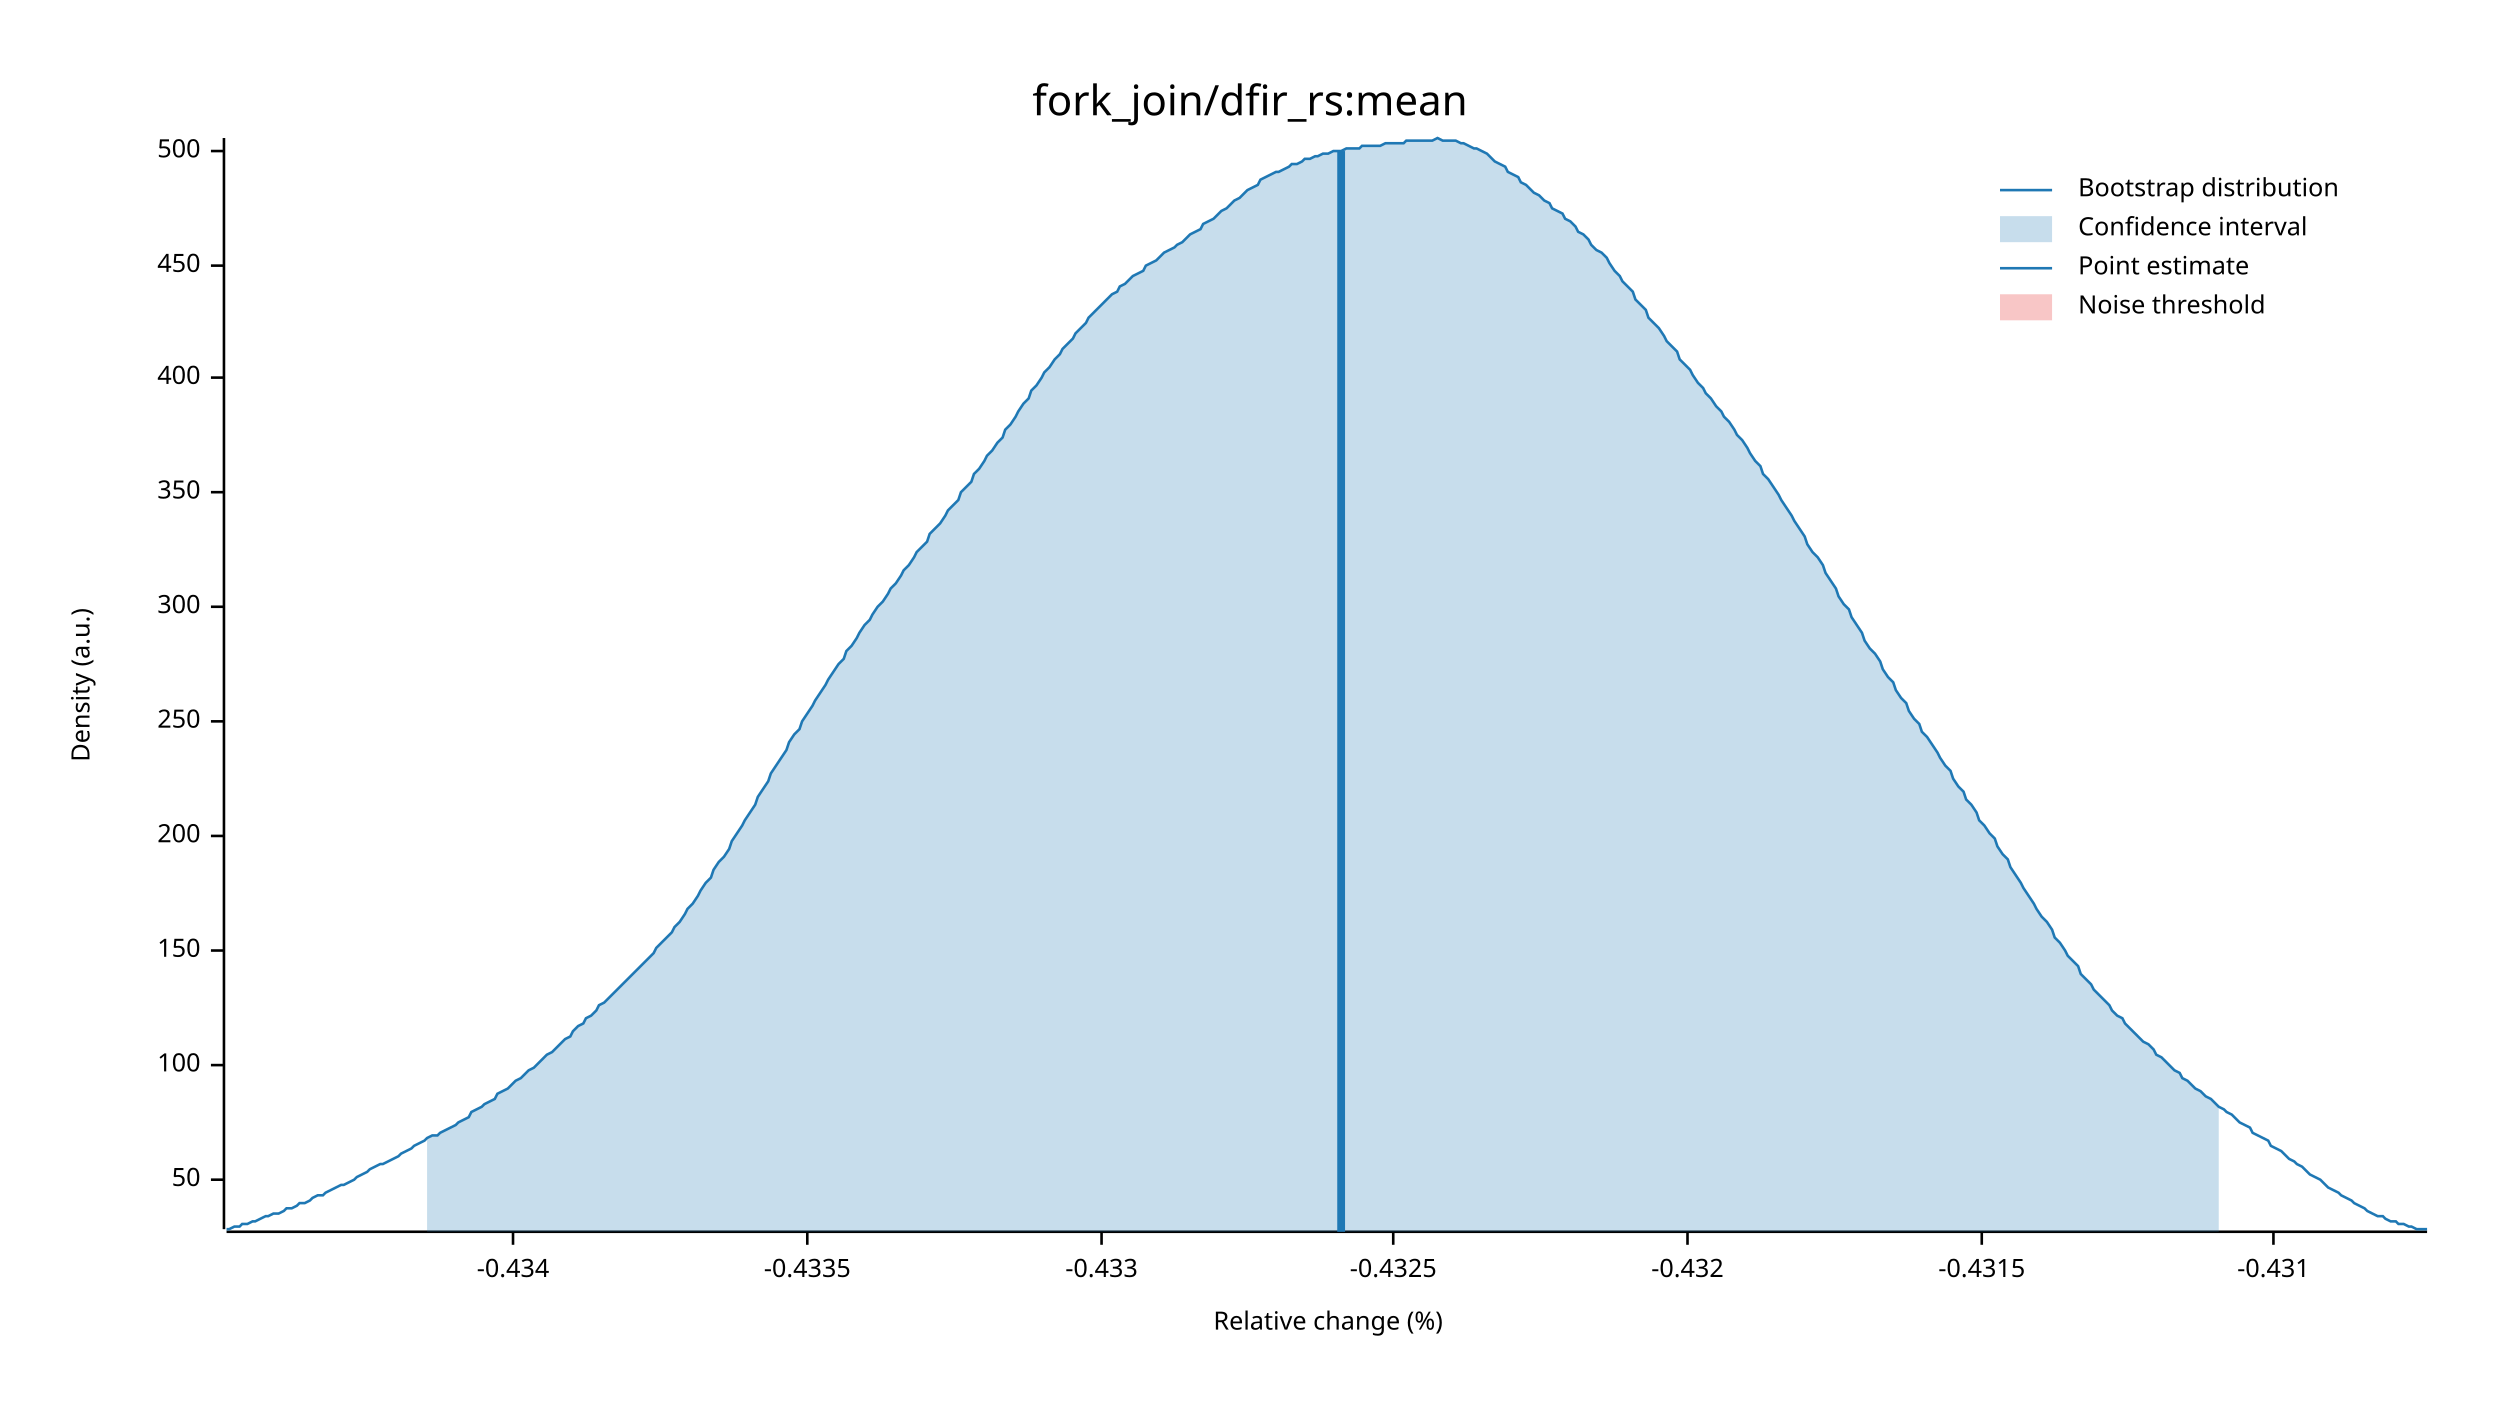
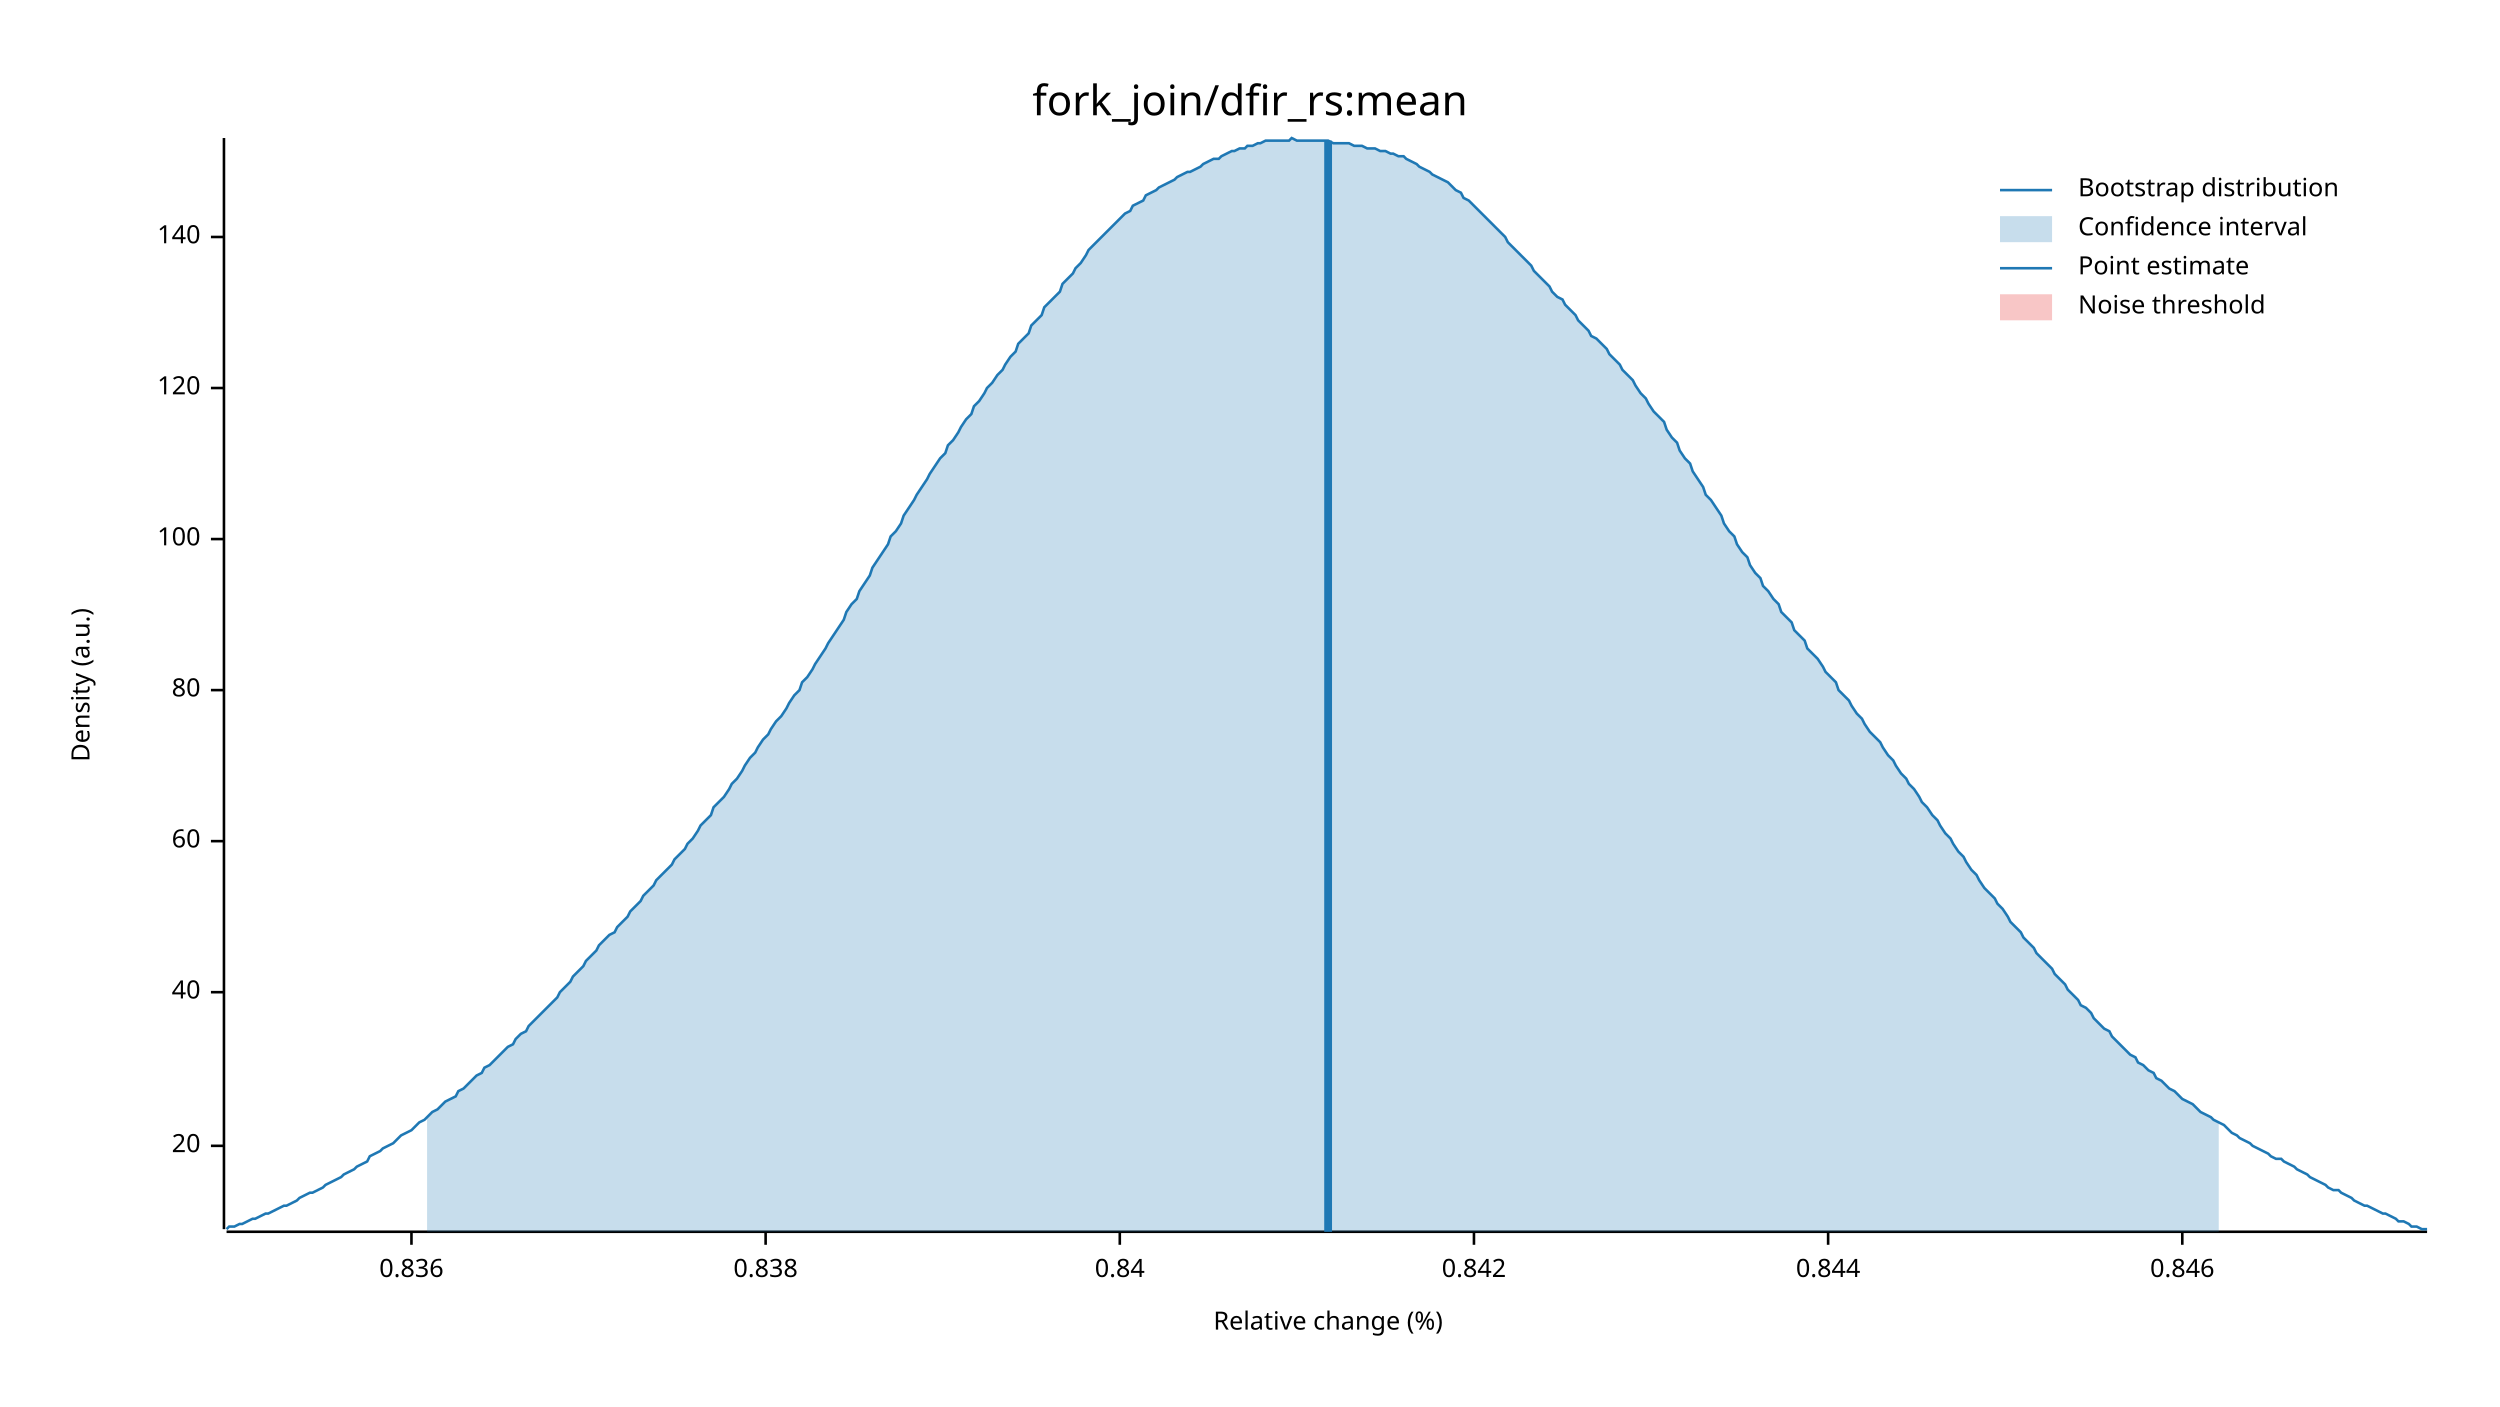
<svg xmlns="http://www.w3.org/2000/svg" width="960" height="540" viewBox="0 0 960 540">
  <text x="480" y="32" dy="0.76em" text-anchor="middle" font-family="sans-serif" font-size="16.129" opacity="1" fill="#000000">
fork_join/dfir_rs:mean
</text>
  <text x="27" y="263" dy="0.76em" text-anchor="middle" font-family="sans-serif" font-size="9.677" opacity="1" fill="#000000" transform="rotate(270, 27, 263)">
Density (a.u.)
</text>
  <text x="510" y="513" dy="-0.5ex" text-anchor="middle" font-family="sans-serif" font-size="9.677" opacity="1" fill="#000000">
Relative change (%)
</text>
  <polyline fill="none" opacity="1" stroke="#000000" stroke-width="1" points="86,53 86,472 " />
-   <text x="77" y="453" dy="0.5ex" text-anchor="end" font-family="sans-serif" font-size="9.677" opacity="1" fill="#000000">
- 50
+   <text x="77" y="440" dy="0.5ex" text-anchor="end" font-family="sans-serif" font-size="9.677" opacity="1" fill="#000000">
+ 20
</text>
-   <polyline fill="none" opacity="1" stroke="#000000" stroke-width="1" points="81,453 86,453 " />
-   <text x="77" y="409" dy="0.5ex" text-anchor="end" font-family="sans-serif" font-size="9.677" opacity="1" fill="#000000">
+   <polyline fill="none" opacity="1" stroke="#000000" stroke-width="1" points="81,440 86,440 " />
+   <text x="77" y="381" dy="0.5ex" text-anchor="end" font-family="sans-serif" font-size="9.677" opacity="1" fill="#000000">
+ 40
+ </text>
+   <polyline fill="none" opacity="1" stroke="#000000" stroke-width="1" points="81,381 86,381 " />
+   <text x="77" y="323" dy="0.5ex" text-anchor="end" font-family="sans-serif" font-size="9.677" opacity="1" fill="#000000">
+ 60
+ </text>
+   <polyline fill="none" opacity="1" stroke="#000000" stroke-width="1" points="81,323 86,323 " />
+   <text x="77" y="265" dy="0.5ex" text-anchor="end" font-family="sans-serif" font-size="9.677" opacity="1" fill="#000000">
+ 80
+ </text>
+   <polyline fill="none" opacity="1" stroke="#000000" stroke-width="1" points="81,265 86,265 " />
+   <text x="77" y="207" dy="0.5ex" text-anchor="end" font-family="sans-serif" font-size="9.677" opacity="1" fill="#000000">
100
</text>
-   <polyline fill="none" opacity="1" stroke="#000000" stroke-width="1" points="81,409 86,409 " />
-   <text x="77" y="365" dy="0.5ex" text-anchor="end" font-family="sans-serif" font-size="9.677" opacity="1" fill="#000000">
- 150
+   <polyline fill="none" opacity="1" stroke="#000000" stroke-width="1" points="81,207 86,207 " />
+   <text x="77" y="149" dy="0.5ex" text-anchor="end" font-family="sans-serif" font-size="9.677" opacity="1" fill="#000000">
+ 120
</text>
-   <polyline fill="none" opacity="1" stroke="#000000" stroke-width="1" points="81,365 86,365 " />
-   <text x="77" y="321" dy="0.5ex" text-anchor="end" font-family="sans-serif" font-size="9.677" opacity="1" fill="#000000">
- 200
+   <polyline fill="none" opacity="1" stroke="#000000" stroke-width="1" points="81,149 86,149 " />
+   <text x="77" y="91" dy="0.5ex" text-anchor="end" font-family="sans-serif" font-size="9.677" opacity="1" fill="#000000">
+ 140
</text>
-   <polyline fill="none" opacity="1" stroke="#000000" stroke-width="1" points="81,321 86,321 " />
-   <text x="77" y="277" dy="0.5ex" text-anchor="end" font-family="sans-serif" font-size="9.677" opacity="1" fill="#000000">
- 250
+   <polyline fill="none" opacity="1" stroke="#000000" stroke-width="1" points="81,91 86,91 " />
+   <polyline fill="none" opacity="1" stroke="#000000" stroke-width="1" points="87,473 932,473 " />
+   <text x="158" y="483" dy="0.76em" text-anchor="middle" font-family="sans-serif" font-size="9.677" opacity="1" fill="#000000">
+ 0.836
</text>
-   <polyline fill="none" opacity="1" stroke="#000000" stroke-width="1" points="81,277 86,277 " />
-   <text x="77" y="233" dy="0.5ex" text-anchor="end" font-family="sans-serif" font-size="9.677" opacity="1" fill="#000000">
- 300
+   <polyline fill="none" opacity="1" stroke="#000000" stroke-width="1" points="158,473 158,478 " />
+   <text x="294" y="483" dy="0.76em" text-anchor="middle" font-family="sans-serif" font-size="9.677" opacity="1" fill="#000000">
+ 0.838
</text>
-   <polyline fill="none" opacity="1" stroke="#000000" stroke-width="1" points="81,233 86,233 " />
-   <text x="77" y="189" dy="0.5ex" text-anchor="end" font-family="sans-serif" font-size="9.677" opacity="1" fill="#000000">
- 350
+   <polyline fill="none" opacity="1" stroke="#000000" stroke-width="1" points="294,473 294,478 " />
+   <text x="430" y="483" dy="0.76em" text-anchor="middle" font-family="sans-serif" font-size="9.677" opacity="1" fill="#000000">
+ 0.84
</text>
-   <polyline fill="none" opacity="1" stroke="#000000" stroke-width="1" points="81,189 86,189 " />
-   <text x="77" y="145" dy="0.5ex" text-anchor="end" font-family="sans-serif" font-size="9.677" opacity="1" fill="#000000">
- 400
+   <polyline fill="none" opacity="1" stroke="#000000" stroke-width="1" points="430,473 430,478 " />
+   <text x="566" y="483" dy="0.76em" text-anchor="middle" font-family="sans-serif" font-size="9.677" opacity="1" fill="#000000">
+ 0.842
</text>
-   <polyline fill="none" opacity="1" stroke="#000000" stroke-width="1" points="81,145 86,145 " />
-   <text x="77" y="102" dy="0.5ex" text-anchor="end" font-family="sans-serif" font-size="9.677" opacity="1" fill="#000000">
- 450
+   <polyline fill="none" opacity="1" stroke="#000000" stroke-width="1" points="566,473 566,478 " />
+   <text x="702" y="483" dy="0.76em" text-anchor="middle" font-family="sans-serif" font-size="9.677" opacity="1" fill="#000000">
+ 0.844
</text>
-   <polyline fill="none" opacity="1" stroke="#000000" stroke-width="1" points="81,102 86,102 " />
-   <text x="77" y="58" dy="0.5ex" text-anchor="end" font-family="sans-serif" font-size="9.677" opacity="1" fill="#000000">
- 500
+   <polyline fill="none" opacity="1" stroke="#000000" stroke-width="1" points="702,473 702,478 " />
+   <text x="838" y="483" dy="0.76em" text-anchor="middle" font-family="sans-serif" font-size="9.677" opacity="1" fill="#000000">
+ 0.846
</text>
-   <polyline fill="none" opacity="1" stroke="#000000" stroke-width="1" points="81,58 86,58 " />
-   <polyline fill="none" opacity="1" stroke="#000000" stroke-width="1" points="87,473 932,473 " />
-   <text x="197" y="483" dy="0.76em" text-anchor="middle" font-family="sans-serif" font-size="9.677" opacity="1" fill="#000000">
- -0.434
- </text>
-   <polyline fill="none" opacity="1" stroke="#000000" stroke-width="1" points="197,473 197,478 " />
-   <text x="310" y="483" dy="0.76em" text-anchor="middle" font-family="sans-serif" font-size="9.677" opacity="1" fill="#000000">
- -0.4335
- </text>
-   <polyline fill="none" opacity="1" stroke="#000000" stroke-width="1" points="310,473 310,478 " />
-   <text x="423" y="483" dy="0.76em" text-anchor="middle" font-family="sans-serif" font-size="9.677" opacity="1" fill="#000000">
- -0.433
- </text>
-   <polyline fill="none" opacity="1" stroke="#000000" stroke-width="1" points="423,473 423,478 " />
-   <text x="535" y="483" dy="0.76em" text-anchor="middle" font-family="sans-serif" font-size="9.677" opacity="1" fill="#000000">
- -0.4325
- </text>
-   <polyline fill="none" opacity="1" stroke="#000000" stroke-width="1" points="535,473 535,478 " />
-   <text x="648" y="483" dy="0.76em" text-anchor="middle" font-family="sans-serif" font-size="9.677" opacity="1" fill="#000000">
- -0.432
- </text>
-   <polyline fill="none" opacity="1" stroke="#000000" stroke-width="1" points="648,473 648,478 " />
-   <text x="761" y="483" dy="0.76em" text-anchor="middle" font-family="sans-serif" font-size="9.677" opacity="1" fill="#000000">
- -0.4315
- </text>
-   <polyline fill="none" opacity="1" stroke="#000000" stroke-width="1" points="761,473 761,478 " />
-   <text x="873" y="483" dy="0.76em" text-anchor="middle" font-family="sans-serif" font-size="9.677" opacity="1" fill="#000000">
- -0.431
- </text>
-   <polyline fill="none" opacity="1" stroke="#000000" stroke-width="1" points="873,473 873,478 " />
-   <polyline fill="none" opacity="1" stroke="#1F78B4" stroke-width="1" points="87,472 88,472 90,471 92,471 93,470 95,470 97,469 98,469 100,468 102,467 103,467 105,466 107,466 109,465 110,464 112,464 114,463 115,462 117,462 119,461 120,460 122,459 124,459 125,458 127,457 129,456 131,455 132,455 134,454 136,453 137,452 139,451 141,450 142,449 144,448 146,447 147,447 149,446 151,445 153,444 154,443 156,442 158,441 159,440 161,439 163,438 164,437 166,436 168,436 169,435 171,434 173,433 175,432 176,431 178,430 180,429 181,427 183,426 185,425 186,424 188,423 190,422 191,420 193,419 195,418 197,416 198,415 200,414 202,412 203,411 205,410 207,408 208,407 210,405 212,404 214,402 215,401 217,399 219,398 220,396 222,394 224,393 225,391 227,390 229,388 230,386 232,385 234,383 236,381 237,380 239,378 241,376 242,375 244,373 246,371 247,370 249,368 251,366 252,364 254,362 256,360 258,358 259,356 261,354 263,351 264,349 266,347 268,344 269,342 271,339 273,337 274,334 276,331 278,329 280,326 281,323 283,320 285,317 286,315 288,312 290,309 291,306 293,303 295,300 296,297 298,294 300,291 302,288 303,285 305,282 307,280 308,277 310,274 312,271 313,269 315,266 317,263 318,261 320,258 322,255 324,253 325,250 327,248 329,245 330,243 332,240 334,238 335,236 337,233 339,231 341,228 342,226 344,224 346,221 347,219 349,217 351,214 352,212 354,210 356,208 357,205 359,203 361,201 363,198 364,196 366,194 368,192 369,189 371,187 373,185 374,182 376,180 378,177 379,175 381,173 383,170 385,168 386,165 388,163 390,160 391,158 393,155 395,153 396,150 398,148 400,145 401,143 403,141 405,138 407,136 408,134 410,132 412,130 413,128 415,126 417,124 418,122 420,120 422,118 423,117 425,115 427,113 429,112 430,110 432,109 434,107 435,106 437,105 439,104 440,102 442,101 444,100 445,99 447,97 449,96 451,95 452,94 454,93 456,91 457,90 459,89 461,88 462,86 464,85 466,84 468,82 469,81 471,80 473,78 474,77 476,76 478,74 479,73 481,72 483,71 484,69 486,68 488,67 490,66 491,66 493,65 495,64 496,63 498,63 500,62 501,61 503,61 505,60 506,60 508,59 510,59 512,58 513,58 515,58 517,57 518,57 520,57 522,57 523,56 525,56 527,56 528,56 530,56 532,55 534,55 535,55 537,55 539,55 540,54 542,54 544,54 545,54 547,54 549,54 550,54 552,53 554,54 556,54 557,54 559,54 561,55 562,55 564,56 566,57 567,57 569,58 571,59 573,61 574,62 576,63 578,64 579,66 581,67 583,68 584,70 586,71 588,73 589,74 591,75 593,77 595,78 596,80 598,81 600,82 601,84 603,85 605,87 606,89 608,90 610,92 611,94 613,96 615,97 617,99 618,101 620,104 622,106 623,108 625,110 627,112 628,115 630,117 632,119 633,122 635,124 637,126 639,129 640,131 642,133 644,135 645,138 647,140 649,142 650,144 652,147 654,149 655,151 657,153 659,156 661,158 662,160 664,162 666,165 667,167 669,169 671,172 672,174 674,177 676,179 677,182 679,184 681,187 683,190 684,192 686,195 688,198 689,200 691,203 693,206 694,209 696,212 698,214 700,217 701,220 703,223 705,226 706,229 708,232 710,234 711,237 713,240 715,243 716,246 718,249 720,251 722,254 723,257 725,260 727,262 728,265 730,268 732,270 733,273 735,276 737,278 738,281 740,283 742,286 744,289 745,291 747,294 749,296 750,299 752,302 754,304 755,307 757,309 759,312 760,315 762,317 764,320 766,322 767,325 769,328 771,330 772,333 774,336 776,339 777,341 779,344 781,347 782,349 784,352 786,354 788,357 789,360 791,362 793,365 794,367 796,369 798,371 799,374 801,376 803,378 804,380 806,382 808,384 810,386 811,388 813,390 815,391 816,393 818,395 820,397 821,398 823,400 825,401 827,403 828,405 830,406 832,408 833,409 835,411 837,412 838,414 840,415 842,417 843,418 845,419 847,421 849,422 850,423 852,425 854,426 855,427 857,428 859,430 860,431 862,432 864,433 865,435 867,436 869,437 871,438 872,440 874,441 876,442 877,443 879,445 881,446 882,447 884,448 886,450 887,451 889,452 891,453 893,455 894,456 896,457 898,458 899,459 901,460 903,461 904,462 906,463 908,464 909,465 911,466 913,467 915,467 916,468 918,469 920,469 921,470 923,470 925,471 926,471 928,472 930,472 932,472 " />
-   <polygon opacity="0.25" fill="#1F78B4" points="164,437 166,436 168,436 169,435 171,434 173,433 175,432 176,431 178,430 180,429 181,427 183,426 185,425 186,424 188,423 190,422 191,420 193,419 195,418 197,416 198,415 200,414 202,412 203,411 205,410 207,408 208,407 210,405 212,404 214,402 215,401 217,399 219,398 220,396 222,394 224,393 225,391 227,390 229,388 230,386 232,385 234,383 236,381 237,380 239,378 241,376 242,375 244,373 246,371 247,370 249,368 251,366 252,364 254,362 256,360 258,358 259,356 261,354 263,351 264,349 266,347 268,344 269,342 271,339 273,337 274,334 276,331 278,329 280,326 281,323 283,320 285,317 286,315 288,312 290,309 291,306 293,303 295,300 296,297 298,294 300,291 302,288 303,285 305,282 307,280 308,277 310,274 312,271 313,269 315,266 317,263 318,261 320,258 322,255 324,253 325,250 327,248 329,245 330,243 332,240 334,238 335,236 337,233 339,231 341,228 342,226 344,224 346,221 347,219 349,217 351,214 352,212 354,210 356,208 357,205 359,203 361,201 363,198 364,196 366,194 368,192 369,189 371,187 373,185 374,182 376,180 378,177 379,175 381,173 383,170 385,168 386,165 388,163 390,160 391,158 393,155 395,153 396,150 398,148 400,145 401,143 403,141 405,138 407,136 408,134 410,132 412,130 413,128 415,126 417,124 418,122 420,120 422,118 423,117 425,115 427,113 429,112 430,110 432,109 434,107 435,106 437,105 439,104 440,102 442,101 444,100 445,99 447,97 449,96 451,95 452,94 454,93 456,91 457,90 459,89 461,88 462,86 464,85 466,84 468,82 469,81 471,80 473,78 474,77 476,76 478,74 479,73 481,72 483,71 484,69 486,68 488,67 490,66 491,66 493,65 495,64 496,63 498,63 500,62 501,61 503,61 505,60 506,60 508,59 510,59 512,58 513,58 515,58 517,57 518,57 520,57 522,57 523,56 525,56 527,56 528,56 530,56 532,55 534,55 535,55 537,55 539,55 540,54 542,54 544,54 545,54 547,54 549,54 550,54 552,53 554,54 556,54 557,54 559,54 561,55 562,55 564,56 566,57 567,57 569,58 571,59 573,61 574,62 576,63 578,64 579,66 581,67 583,68 584,70 586,71 588,73 589,74 591,75 593,77 595,78 596,80 598,81 600,82 601,84 603,85 605,87 606,89 608,90 610,92 611,94 613,96 615,97 617,99 618,101 620,104 622,106 623,108 625,110 627,112 628,115 630,117 632,119 633,122 635,124 637,126 639,129 640,131 642,133 644,135 645,138 647,140 649,142 650,144 652,147 654,149 655,151 657,153 659,156 661,158 662,160 664,162 666,165 667,167 669,169 671,172 672,174 674,177 676,179 677,182 679,184 681,187 683,190 684,192 686,195 688,198 689,200 691,203 693,206 694,209 696,212 698,214 700,217 701,220 703,223 705,226 706,229 708,232 710,234 711,237 713,240 715,243 716,246 718,249 720,251 722,254 723,257 725,260 727,262 728,265 730,268 732,270 733,273 735,276 737,278 738,281 740,283 742,286 744,289 745,291 747,294 749,296 750,299 752,302 754,304 755,307 757,309 759,312 760,315 762,317 764,320 766,322 767,325 769,328 771,330 772,333 774,336 776,339 777,341 779,344 781,347 782,349 784,352 786,354 788,357 789,360 791,362 793,365 794,367 796,369 798,371 799,374 801,376 803,378 804,380 806,382 808,384 810,386 811,388 813,390 815,391 816,393 818,395 820,397 821,398 823,400 825,401 827,403 828,405 830,406 832,408 833,409 835,411 837,412 838,414 840,415 842,417 843,418 845,419 847,421 849,422 850,423 852,425 852,473 164,473 " />
-   <polyline fill="none" opacity="1" stroke="#1F78B4" stroke-width="3" points="515,473 515,58 " />
+   <polyline fill="none" opacity="1" stroke="#000000" stroke-width="1" points="838,473 838,478 " />
+   <polyline fill="none" opacity="1" stroke="#1F78B4" stroke-width="1" points="87,472 88,471 90,471 92,470 93,470 95,469 97,468 98,468 100,467 102,466 103,466 105,465 107,464 109,463 110,463 112,462 114,461 115,460 117,459 119,458 120,458 122,457 124,456 125,455 127,454 129,453 131,452 132,451 134,450 136,449 137,448 139,447 141,446 142,444 144,443 146,442 147,441 149,440 151,439 153,437 154,436 156,435 158,434 159,433 161,431 163,430 164,429 166,427 168,426 169,425 171,423 173,422 175,421 176,419 178,418 180,416 181,415 183,413 185,412 186,410 188,409 190,407 191,406 193,404 195,402 197,401 198,399 200,397 202,396 203,394 205,392 207,390 208,389 210,387 212,385 214,383 215,381 217,379 219,377 220,375 222,373 224,371 225,369 227,367 229,365 230,363 232,361 234,359 236,358 237,356 239,354 241,352 242,350 244,348 246,346 247,344 249,342 251,340 252,338 254,336 256,334 258,332 259,330 261,328 263,326 264,324 266,322 268,319 269,317 271,315 273,313 274,310 276,308 278,306 280,303 281,301 283,299 285,296 286,294 288,291 290,289 291,287 293,284 295,282 296,280 298,277 300,275 302,272 303,270 305,267 307,265 308,262 310,260 312,257 313,255 315,252 317,249 318,247 320,244 322,241 324,238 325,235 327,232 329,230 330,227 332,224 334,221 335,218 337,215 339,212 341,209 342,206 344,204 346,201 347,198 349,195 351,192 352,190 354,187 356,184 357,182 359,179 361,176 363,174 364,171 366,169 368,166 369,164 371,161 373,159 374,156 376,154 378,151 379,149 381,147 383,144 385,142 386,140 388,137 390,135 391,132 393,130 395,128 396,125 398,123 400,121 401,118 403,116 405,114 407,112 408,109 410,107 412,105 413,103 415,101 417,98 418,96 420,94 422,92 423,91 425,89 427,87 429,85 430,84 432,82 434,81 435,79 437,78 439,77 440,75 442,74 444,73 445,72 447,71 449,70 451,69 452,68 454,67 456,66 457,66 459,65 461,64 462,63 464,62 466,61 468,61 469,60 471,59 473,58 474,58 476,57 478,57 479,56 481,56 483,55 484,55 486,54 488,54 490,54 491,54 493,54 495,54 496,53 498,54 500,54 501,54 503,54 505,54 506,54 508,54 510,54 512,55 513,55 515,55 517,55 518,55 520,56 522,56 523,56 525,57 527,57 528,57 530,58 532,58 534,59 535,59 537,60 539,60 540,61 542,62 544,63 545,64 547,65 549,66 550,67 552,68 554,69 556,70 557,71 559,73 561,74 562,76 564,77 566,79 567,80 569,82 571,84 573,86 574,87 576,89 578,91 579,93 581,95 583,97 584,98 586,100 588,102 589,104 591,106 593,108 595,110 596,112 598,114 600,115 601,117 603,119 605,121 606,123 608,125 610,127 611,129 613,130 615,132 617,134 618,136 620,138 622,140 623,142 625,144 627,146 628,148 630,151 632,153 633,155 635,158 637,160 639,162 640,165 642,168 644,170 645,173 647,176 649,178 650,181 652,184 654,187 655,190 657,192 659,195 661,198 662,201 664,204 666,206 667,209 669,212 671,214 672,217 674,220 676,222 677,225 679,227 681,230 683,232 684,235 686,237 688,239 689,242 691,244 693,246 694,249 696,251 698,253 700,256 701,258 703,260 705,262 706,265 708,267 710,269 711,271 713,274 715,276 716,278 718,281 720,283 722,285 723,287 725,290 727,292 728,294 730,297 732,299 733,301 735,303 737,306 738,308 740,310 742,313 744,315 745,317 747,320 749,322 750,324 752,327 754,329 755,331 757,334 759,336 760,338 762,341 764,343 766,345 767,347 769,349 771,352 772,354 774,356 776,358 777,360 779,362 781,364 782,366 784,368 786,370 788,372 789,374 791,376 793,378 794,380 796,382 798,384 799,386 801,387 803,389 804,391 806,393 808,395 810,396 811,398 813,400 815,402 816,403 818,405 820,406 821,408 823,409 825,411 827,412 828,414 830,415 832,417 833,418 835,419 837,421 838,422 840,423 842,424 843,425 845,427 847,428 849,429 850,430 852,431 854,432 855,433 857,435 859,436 860,437 862,438 864,439 865,440 867,441 869,442 871,443 872,444 874,445 876,445 877,446 879,447 881,448 882,449 884,450 886,451 887,452 889,453 891,454 893,455 894,456 896,457 898,457 899,458 901,459 903,460 904,461 906,462 908,463 909,463 911,464 913,465 915,466 916,466 918,467 920,468 921,469 923,469 925,470 926,471 928,471 930,472 932,472 " />
+   <polygon opacity="0.25" fill="#1F78B4" points="164,429 166,427 168,426 169,425 171,423 173,422 175,421 176,419 178,418 180,416 181,415 183,413 185,412 186,410 188,409 190,407 191,406 193,404 195,402 197,401 198,399 200,397 202,396 203,394 205,392 207,390 208,389 210,387 212,385 214,383 215,381 217,379 219,377 220,375 222,373 224,371 225,369 227,367 229,365 230,363 232,361 234,359 236,358 237,356 239,354 241,352 242,350 244,348 246,346 247,344 249,342 251,340 252,338 254,336 256,334 258,332 259,330 261,328 263,326 264,324 266,322 268,319 269,317 271,315 273,313 274,310 276,308 278,306 280,303 281,301 283,299 285,296 286,294 288,291 290,289 291,287 293,284 295,282 296,280 298,277 300,275 302,272 303,270 305,267 307,265 308,262 310,260 312,257 313,255 315,252 317,249 318,247 320,244 322,241 324,238 325,235 327,232 329,230 330,227 332,224 334,221 335,218 337,215 339,212 341,209 342,206 344,204 346,201 347,198 349,195 351,192 352,190 354,187 356,184 357,182 359,179 361,176 363,174 364,171 366,169 368,166 369,164 371,161 373,159 374,156 376,154 378,151 379,149 381,147 383,144 385,142 386,140 388,137 390,135 391,132 393,130 395,128 396,125 398,123 400,121 401,118 403,116 405,114 407,112 408,109 410,107 412,105 413,103 415,101 417,98 418,96 420,94 422,92 423,91 425,89 427,87 429,85 430,84 432,82 434,81 435,79 437,78 439,77 440,75 442,74 444,73 445,72 447,71 449,70 451,69 452,68 454,67 456,66 457,66 459,65 461,64 462,63 464,62 466,61 468,61 469,60 471,59 473,58 474,58 476,57 478,57 479,56 481,56 483,55 484,55 486,54 488,54 490,54 491,54 493,54 495,54 496,53 498,54 500,54 501,54 503,54 505,54 506,54 508,54 510,54 512,55 513,55 515,55 517,55 518,55 520,56 522,56 523,56 525,57 527,57 528,57 530,58 532,58 534,59 535,59 537,60 539,60 540,61 542,62 544,63 545,64 547,65 549,66 550,67 552,68 554,69 556,70 557,71 559,73 561,74 562,76 564,77 566,79 567,80 569,82 571,84 573,86 574,87 576,89 578,91 579,93 581,95 583,97 584,98 586,100 588,102 589,104 591,106 593,108 595,110 596,112 598,114 600,115 601,117 603,119 605,121 606,123 608,125 610,127 611,129 613,130 615,132 617,134 618,136 620,138 622,140 623,142 625,144 627,146 628,148 630,151 632,153 633,155 635,158 637,160 639,162 640,165 642,168 644,170 645,173 647,176 649,178 650,181 652,184 654,187 655,190 657,192 659,195 661,198 662,201 664,204 666,206 667,209 669,212 671,214 672,217 674,220 676,222 677,225 679,227 681,230 683,232 684,235 686,237 688,239 689,242 691,244 693,246 694,249 696,251 698,253 700,256 701,258 703,260 705,262 706,265 708,267 710,269 711,271 713,274 715,276 716,278 718,281 720,283 722,285 723,287 725,290 727,292 728,294 730,297 732,299 733,301 735,303 737,306 738,308 740,310 742,313 744,315 745,317 747,320 749,322 750,324 752,327 754,329 755,331 757,334 759,336 760,338 762,341 764,343 766,345 767,347 769,349 771,352 772,354 774,356 776,358 777,360 779,362 781,364 782,366 784,368 786,370 788,372 789,374 791,376 793,378 794,380 796,382 798,384 799,386 801,387 803,389 804,391 806,393 808,395 810,396 811,398 813,400 815,402 816,403 818,405 820,406 821,408 823,409 825,411 827,412 828,414 830,415 832,417 833,418 835,419 837,421 838,422 840,423 842,424 843,425 845,427 847,428 849,429 850,430 852,431 852,473 164,473 " />
+   <polyline fill="none" opacity="1" stroke="#1F78B4" stroke-width="3" points="510,473 510,54 " />
  <rect x="509" y="53" width="0" height="419" opacity="0.1" fill="#E31A1C" stroke="none" />
  <text x="798" y="68" dy="0.76em" text-anchor="start" font-family="sans-serif" font-size="9.677" opacity="1" fill="#000000">
Bootstrap distribution
</text>
  <text x="798" y="83" dy="0.76em" text-anchor="start" font-family="sans-serif" font-size="9.677" opacity="1" fill="#000000">
Confidence interval
</text>
  <text x="798" y="98" dy="0.76em" text-anchor="start" font-family="sans-serif" font-size="9.677" opacity="1" fill="#000000">
Point estimate
</text>
  <text x="798" y="113" dy="0.76em" text-anchor="start" font-family="sans-serif" font-size="9.677" opacity="1" fill="#000000">
Noise threshold
</text>
  <polyline fill="none" opacity="1" stroke="#1F78B4" stroke-width="1" points="768,73 788,73 " />
  <rect x="768" y="83" width="20" height="10" opacity="0.25" fill="#1F78B4" stroke="none" />
  <polyline fill="none" opacity="1" stroke="#1F78B4" stroke-width="1" points="768,103 788,103 " />
  <rect x="768" y="113" width="20" height="10" opacity="0.25" fill="#E31A1C" stroke="none" />
</svg>
